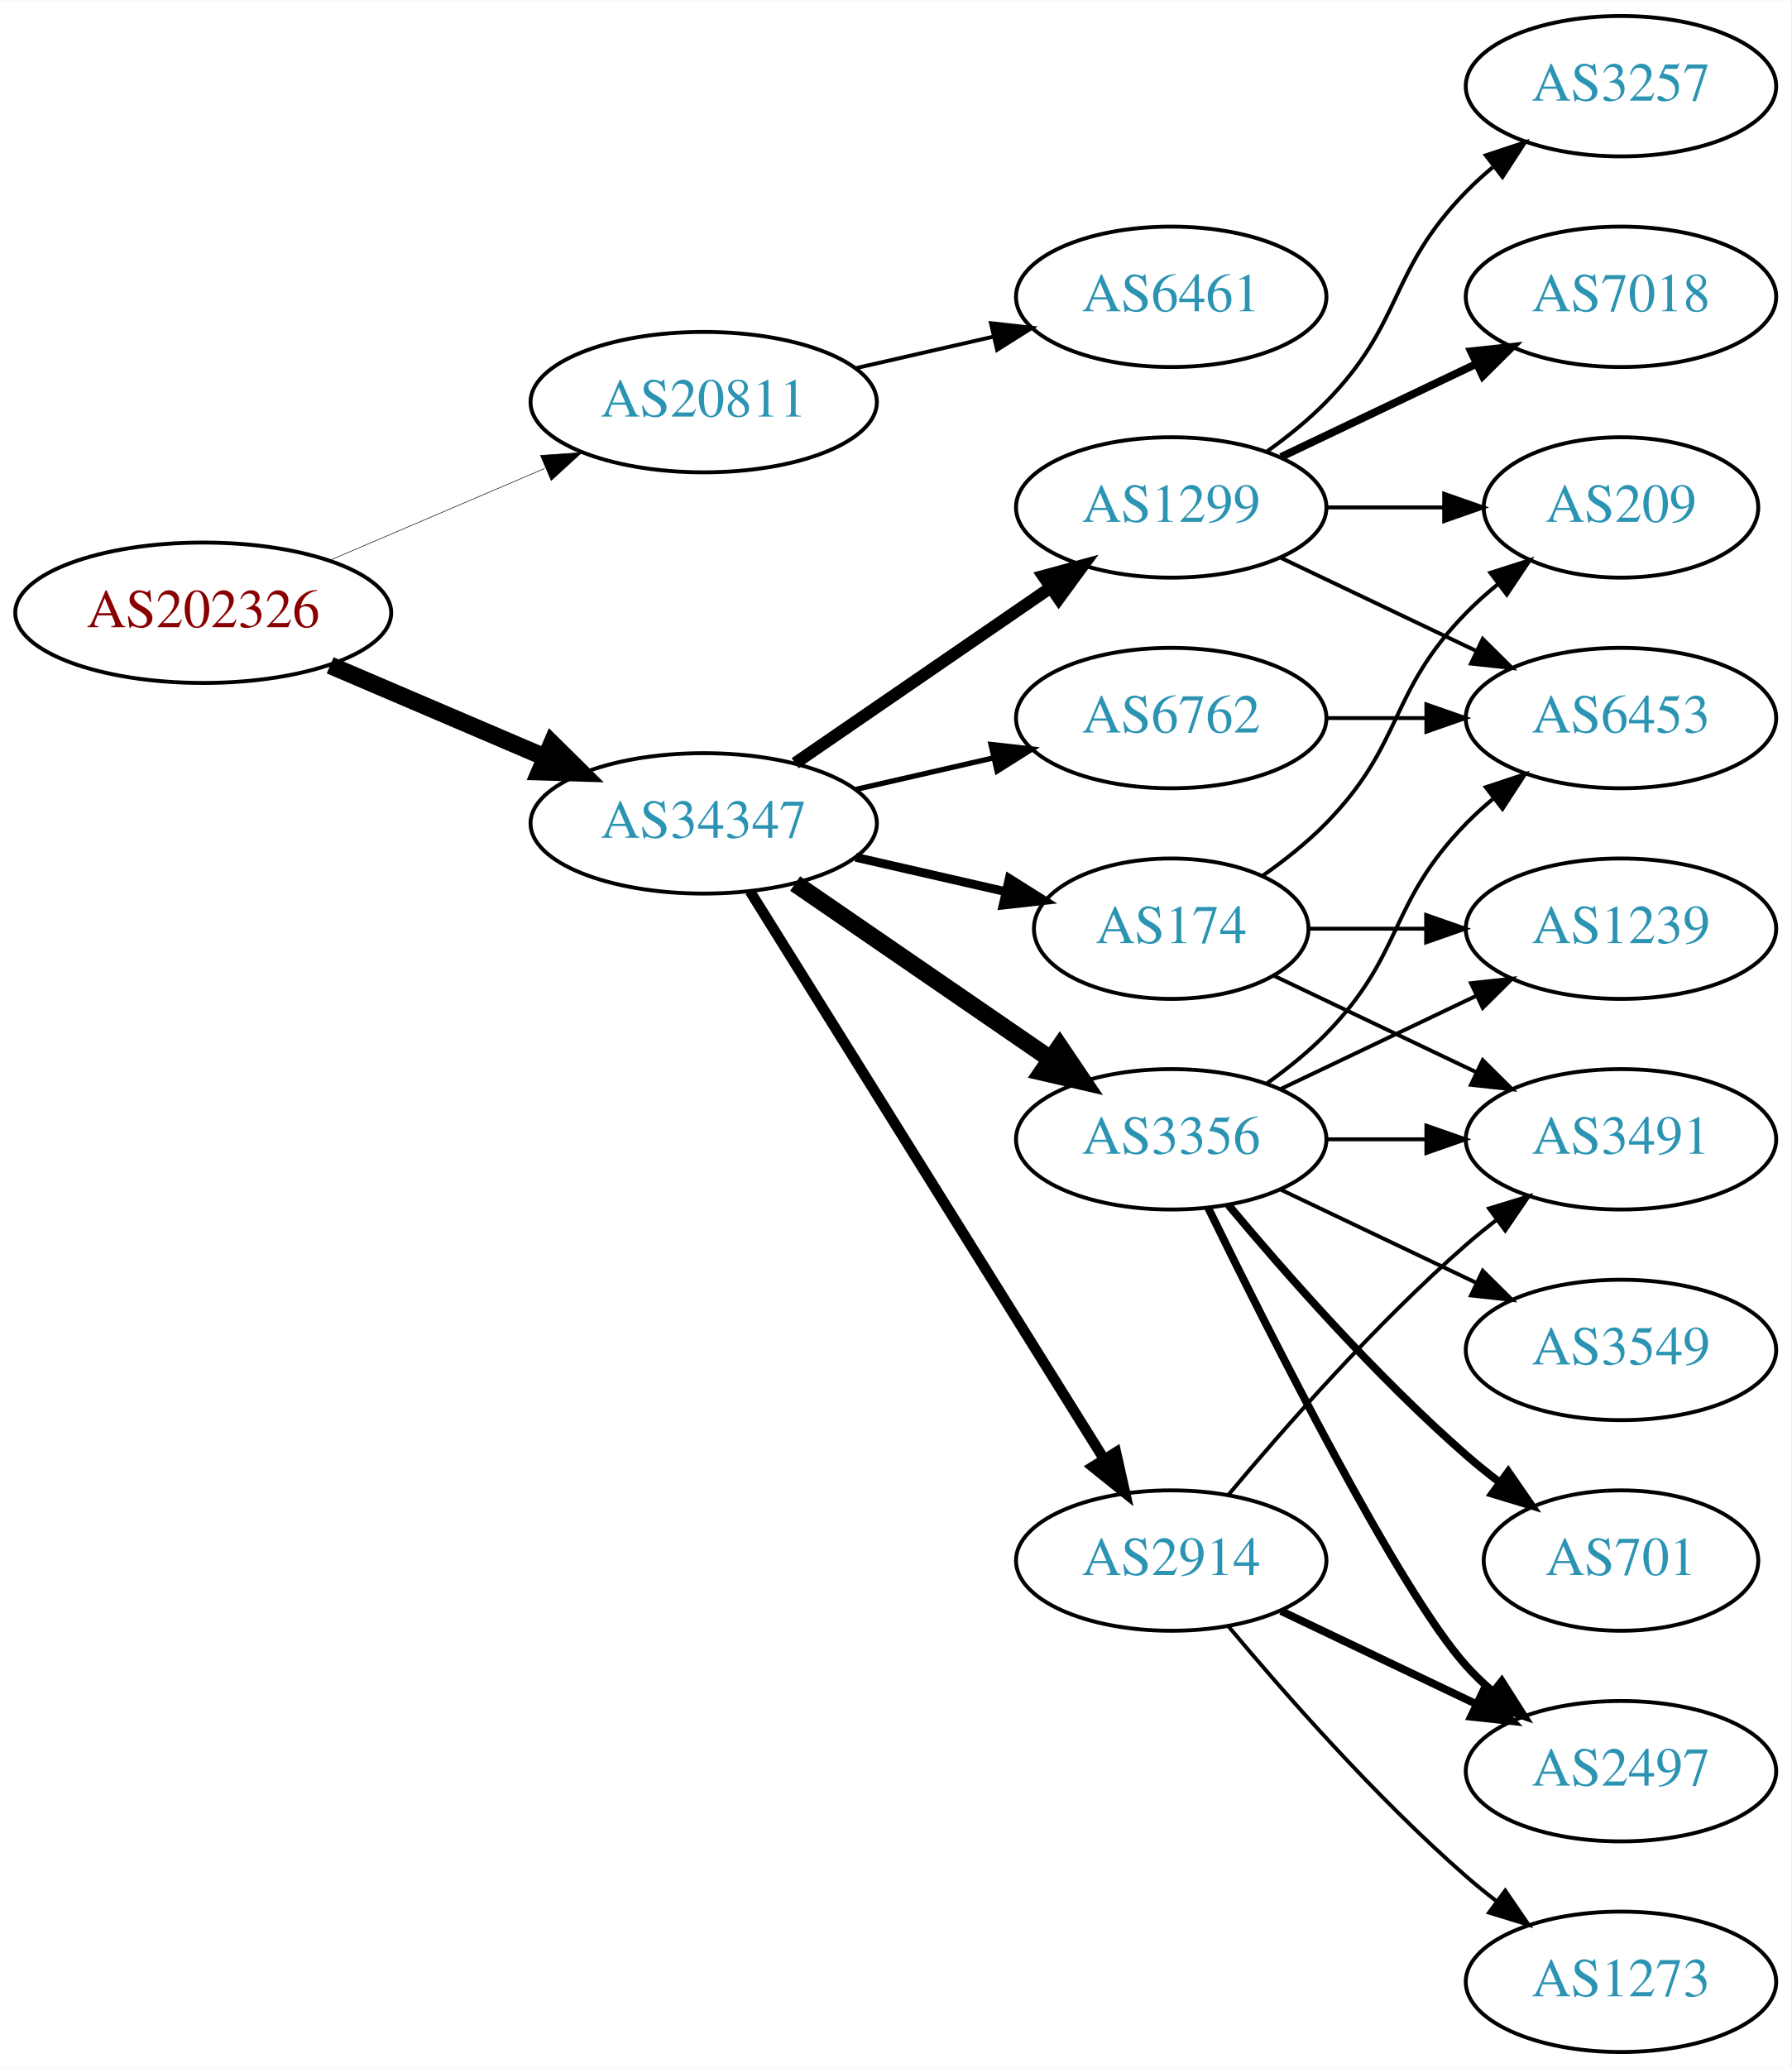
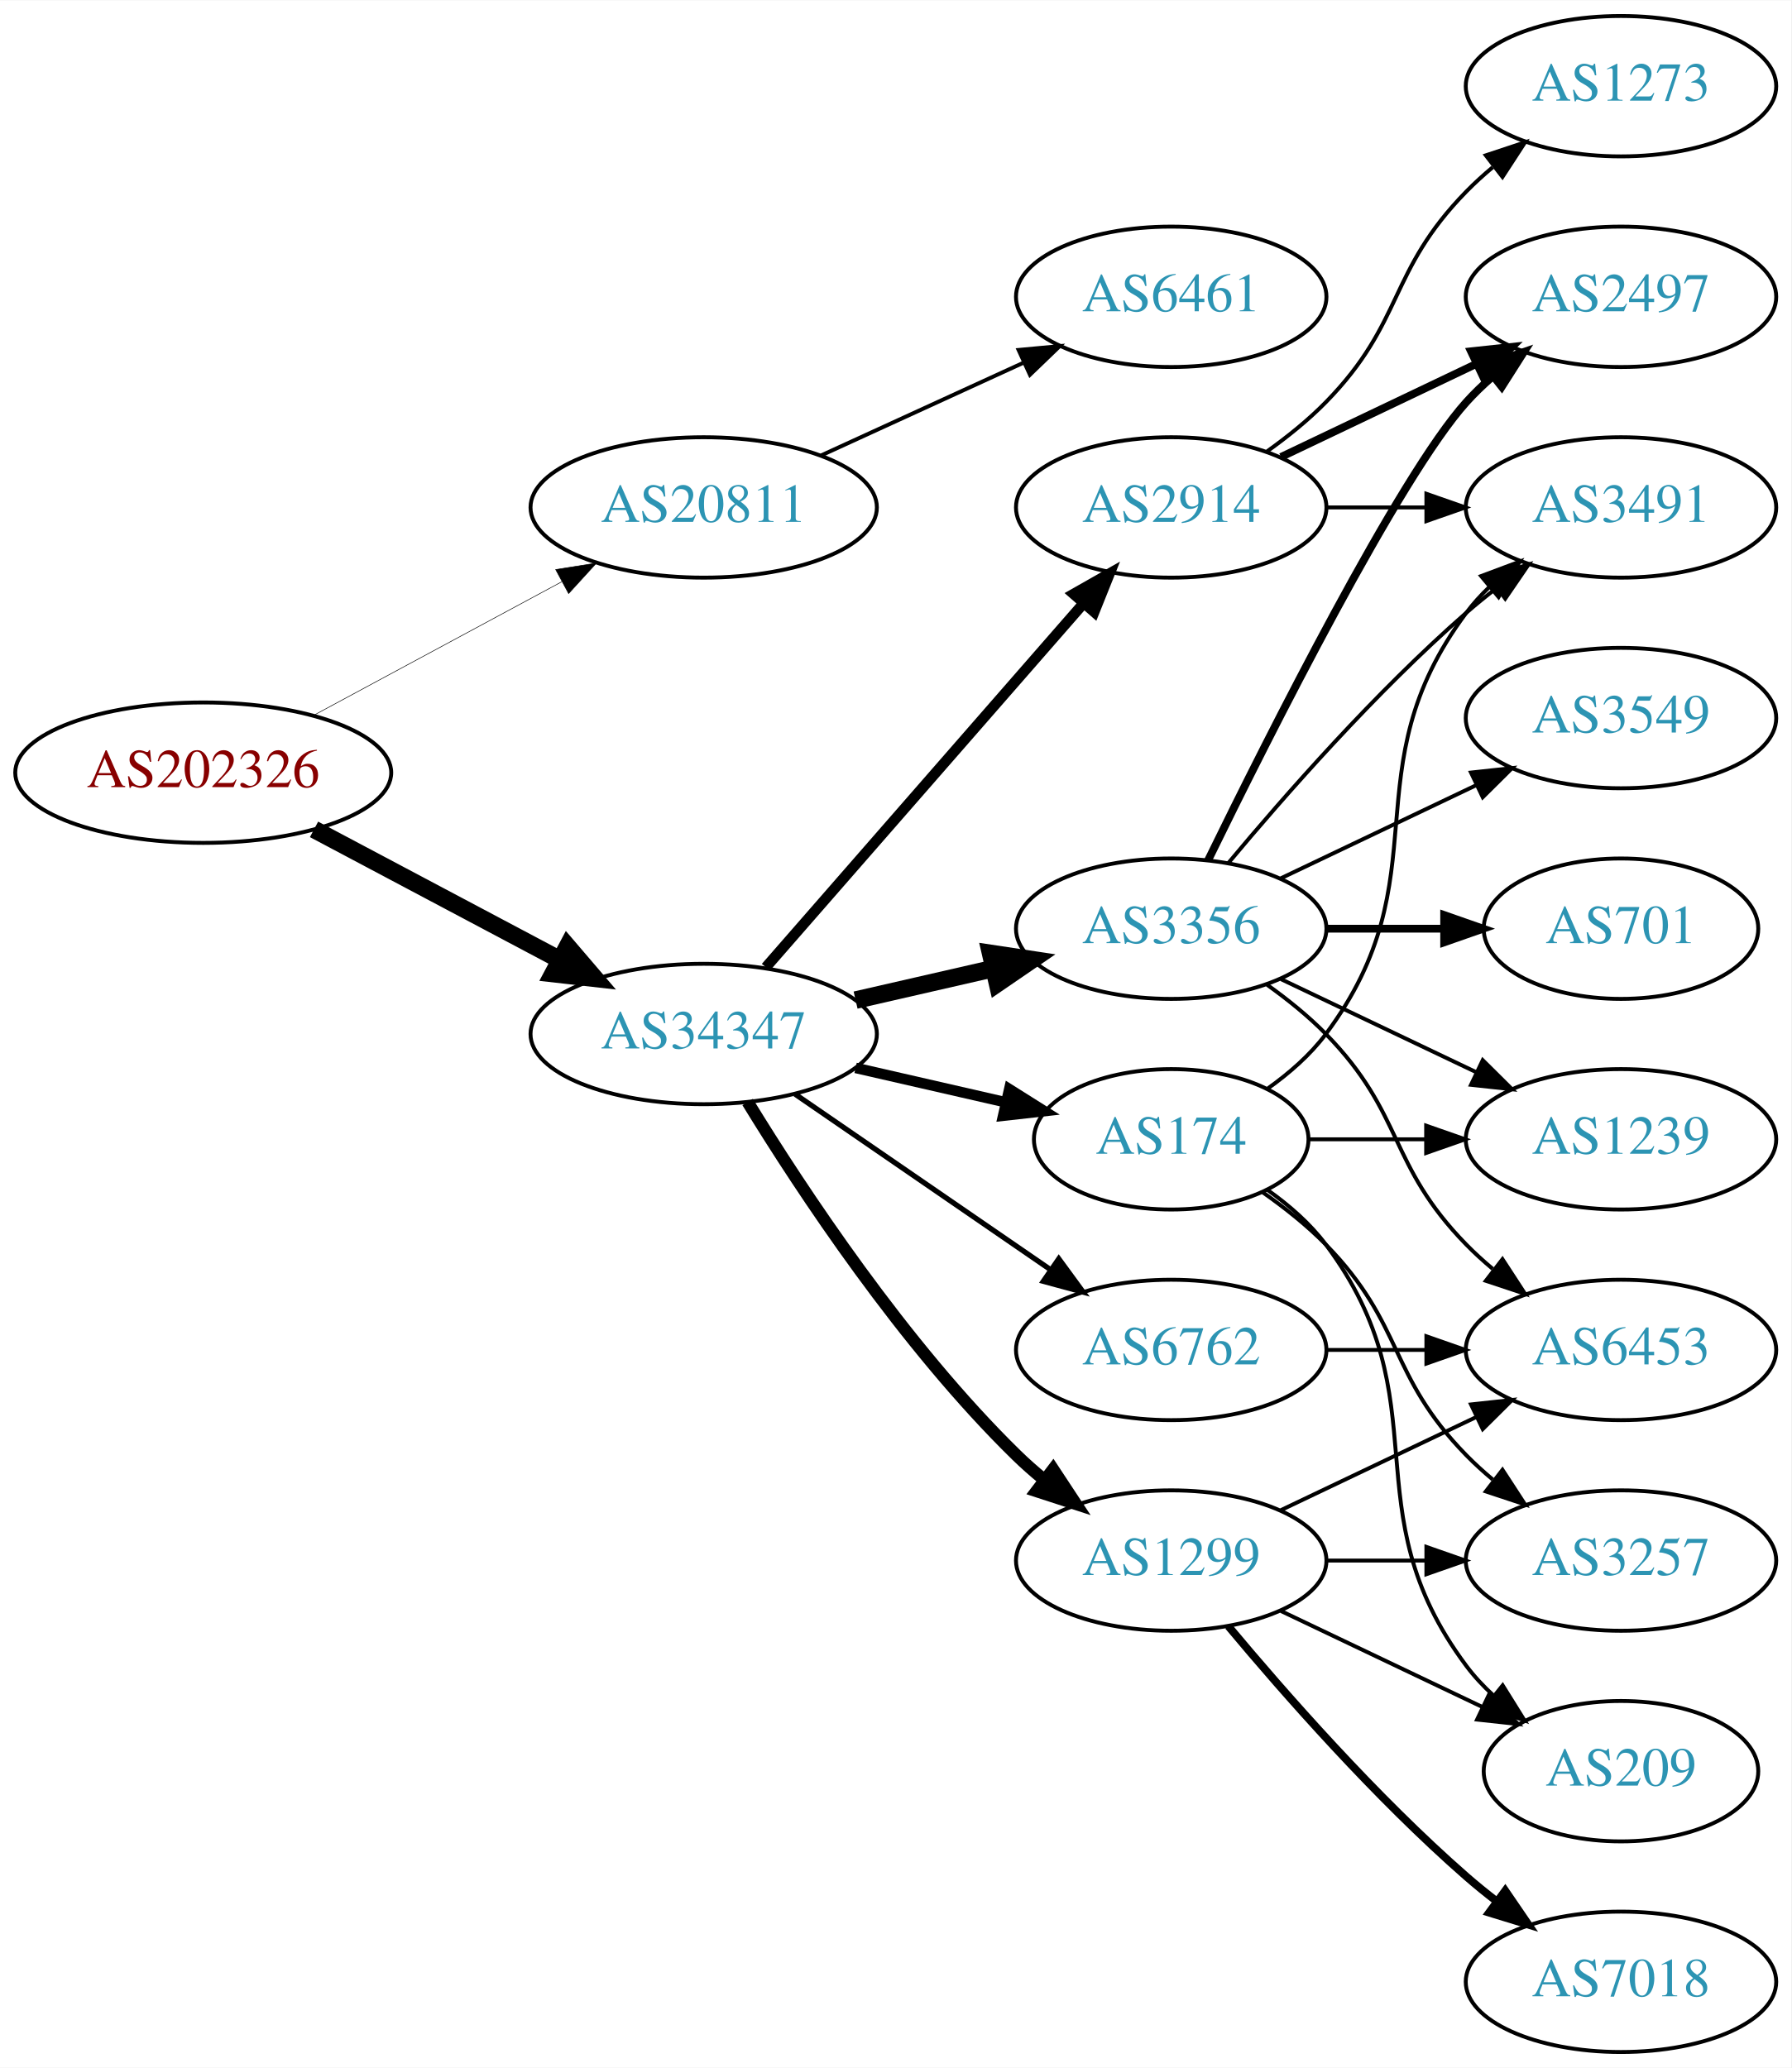
<svg xmlns="http://www.w3.org/2000/svg" xmlns:xlink="http://www.w3.org/1999/xlink" width="459pt" height="530pt" viewBox="0.00 0.00 459.17 530.00">
  <g id="graph0" class="graph" transform="scale(1 1) rotate(0) translate(4 526)">
    <polygon fill="white" stroke="none" points="-4,4 -4,-526 455.17,-526 455.17,4 -4,4" />
    <g id="node1" class="node">
      <g id="a_node1">
        <a xlink:href="/asn/202326" xlink:title="AS202326 ~ odissea [AT]">
-           <ellipse fill="#ffffff" stroke="black" cx="48.096" cy="-369" rx="48.192" ry="18" />
-           <text text-anchor="middle" x="48.096" y="-365.3" font-family="Times,serif" font-size="14.00" fill="#880000">AS202326</text>
+           <ellipse fill="#ffffff" stroke="black" cx="48.096" cy="-328" rx="48.192" ry="18" />
+           <text text-anchor="middle" x="48.096" y="-324.3" font-family="Times,serif" font-size="14.00" fill="#880000">AS202326</text>
        </a>
      </g>
    </g>
    <g id="node2" class="node">
      <g id="a_node2">
        <a xlink:href="/asn/20811" xlink:title="AS20811 ~ Brennercom S.p.A. [IT]">
-           <ellipse fill="#ffffff" stroke="black" cx="176.388" cy="-423" rx="44.393" ry="18" />
-           <text text-anchor="middle" x="176.388" y="-419.3" font-family="Times,serif" font-size="14.00" fill="#2c94b3">AS20811</text>
+           <ellipse fill="#ffffff" stroke="black" cx="176.388" cy="-396" rx="44.393" ry="18" />
+           <text text-anchor="middle" x="176.388" y="-392.3" font-family="Times,serif" font-size="14.00" fill="#2c94b3">AS20811</text>
        </a>
      </g>
    </g>
    <g id="edge1" class="edge">
-       <path fill="none" stroke="black" stroke-width="0.145" d="M80.639,-382.487C97.283,-389.604 117.873,-398.408 135.604,-405.989" />
-       <polygon fill="black" stroke="black" stroke-width="0.145" points="134.545,-409.343 145.116,-410.057 137.297,-402.907 134.545,-409.343" />
+       <path fill="none" stroke="black" stroke-width="0.141" d="M76.499,-342.755C95.121,-352.782 119.926,-366.137 140.034,-376.964" />
+       <polygon fill="black" stroke="black" stroke-width="0.141" points="138.439,-380.081 148.903,-381.74 141.758,-373.917 138.439,-380.081" />
    </g>
    <g id="node3" class="node">
      <g id="a_node3">
        <a xlink:href="/asn/34347" xlink:title="AS34347 ~ Stadtwerke Hall in Tirol GmbH [AT]">
-           <ellipse fill="#ffffff" stroke="black" cx="176.388" cy="-315" rx="44.393" ry="18" />
-           <text text-anchor="middle" x="176.388" y="-311.3" font-family="Times,serif" font-size="14.00" fill="#2c94b3">AS34347</text>
+           <ellipse fill="#ffffff" stroke="black" cx="176.388" cy="-261" rx="44.393" ry="18" />
+           <text text-anchor="middle" x="176.388" y="-257.3" font-family="Times,serif" font-size="14.00" fill="#2c94b3">AS34347</text>
        </a>
      </g>
    </g>
    <g id="edge2" class="edge">
-       <path fill="none" stroke="black" stroke-width="4.5" d="M80.639,-355.513C97.283,-348.396 117.873,-339.592 135.604,-332.011" />
-       <polygon fill="black" stroke="black" stroke-width="4.5" points="137.469,-335.495 145.116,-327.943 134.373,-328.255 137.469,-335.495" />
+       <path fill="none" stroke="black" stroke-width="4.5" d="M76.499,-313.462C94.995,-303.65 119.591,-290.601 139.626,-279.972" />
+       <polygon fill="black" stroke="black" stroke-width="4.5" points="141.483,-283.444 148.471,-275.279 137.792,-276.488 141.483,-283.444" />
    </g>
    <g id="node4" class="node">
      <g id="a_node4">
        <a xlink:href="/asn/6461" xlink:title="AS6461 ~ Zayo Bandwidth [US]">
          <ellipse fill="#ffffff" stroke="black" cx="296.23" cy="-450" rx="39.794" ry="18" />
          <text text-anchor="middle" x="296.23" y="-446.3" font-family="Times,serif" font-size="14.00" fill="#2c94b3">AS6461</text>
        </a>
      </g>
    </g>
    <g id="edge3" class="edge">
-       <path fill="none" stroke="black" d="M215.322,-431.692C226.563,-434.267 238.976,-437.111 250.599,-439.774" />
-       <polygon fill="black" stroke="black" points="250.031,-443.235 260.56,-442.057 251.595,-436.412 250.031,-443.235" />
+       <path fill="none" stroke="black" d="M206.517,-409.348C222.128,-416.502 241.526,-425.391 258.198,-433.03" />
+       <polygon fill="black" stroke="black" points="257.101,-436.378 267.65,-437.362 260.017,-430.014 257.101,-436.378" />
    </g>
    <g id="node5" class="node">
      <g id="a_node5">
-         <a xlink:href="/asn/1299" xlink:title="AS1299 ~ Telia Carrier [EU]">
+         <a xlink:href="/asn/2914" xlink:title="AS2914 ~ NTT America, Inc. [US]">
          <ellipse fill="#ffffff" stroke="black" cx="296.23" cy="-396" rx="39.794" ry="18" />
-           <text text-anchor="middle" x="296.23" y="-392.3" font-family="Times,serif" font-size="14.00" fill="#2c94b3">AS1299</text>
+           <text text-anchor="middle" x="296.23" y="-392.3" font-family="Times,serif" font-size="14.00" fill="#2c94b3">AS2914</text>
        </a>
      </g>
    </g>
    <g id="edge4" class="edge">
-       <path fill="none" stroke="black" stroke-width="3.15" d="M199.83,-330.426C218.412,-343.198 244.972,-361.455 265.352,-375.463" />
-       <polygon fill="black" stroke="black" stroke-width="3.15" points="263.443,-378.398 273.666,-381.178 267.408,-372.629 263.443,-378.398" />
+       <path fill="none" stroke="black" stroke-width="2.7" d="M192.312,-278.098C212.855,-301.631 249.974,-344.155 273.571,-371.187" />
+       <polygon fill="black" stroke="black" stroke-width="2.7" points="271.214,-373.809 280.426,-379.041 276.487,-369.206 271.214,-373.809" />
    </g>
    <g id="node6" class="node">
      <g id="a_node6">
-         <a xlink:href="/asn/6762" xlink:title="AS6762 ~ TELECOM ITALIA SPARKLE S.p.A. [IT]">
-           <ellipse fill="#ffffff" stroke="black" cx="296.23" cy="-342" rx="39.794" ry="18" />
-           <text text-anchor="middle" x="296.23" y="-338.3" font-family="Times,serif" font-size="14.00" fill="#2c94b3">AS6762</text>
+         <a xlink:href="/asn/3356" xlink:title="AS3356 ~ Level 3 Parent, LLC [US]">
+           <ellipse fill="#ffffff" stroke="black" cx="296.23" cy="-288" rx="39.794" ry="18" />
+           <text text-anchor="middle" x="296.23" y="-284.3" font-family="Times,serif" font-size="14.00" fill="#2c94b3">AS3356</text>
        </a>
      </g>
    </g>
    <g id="edge5" class="edge">
-       <path fill="none" stroke="black" stroke-width="1.35" d="M215.322,-323.692C226.563,-326.267 238.976,-329.111 250.599,-331.774" />
-       <polygon fill="black" stroke="black" stroke-width="1.35" points="250.031,-335.235 260.56,-334.057 251.595,-328.412 250.031,-335.235" />
+       <path fill="none" stroke="black" stroke-width="4.5" d="M215.322,-269.692C226.563,-272.267 238.976,-275.111 250.599,-277.774" />
+       <polygon fill="black" stroke="black" stroke-width="4.5" points="249.934,-281.661 260.56,-280.057 251.692,-273.985 249.934,-281.661" />
    </g>
    <g id="node7" class="node">
      <g id="a_node7">
        <a xlink:href="/asn/174" xlink:title="AS174 ~ Cogent Communications [US]">
-           <ellipse fill="#ffffff" stroke="black" cx="296.23" cy="-288" rx="35.194" ry="18" />
-           <text text-anchor="middle" x="296.23" y="-284.3" font-family="Times,serif" font-size="14.00" fill="#2c94b3">AS174</text>
+           <ellipse fill="#ffffff" stroke="black" cx="296.23" cy="-234" rx="35.194" ry="18" />
+           <text text-anchor="middle" x="296.23" y="-230.3" font-family="Times,serif" font-size="14.00" fill="#2c94b3">AS174</text>
        </a>
      </g>
    </g>
    <g id="edge6" class="edge">
-       <path fill="none" stroke="black" stroke-width="2.25" d="M215.322,-306.308C227.639,-303.486 241.364,-300.342 253.915,-297.466" />
-       <polygon fill="black" stroke="black" stroke-width="2.25" points="254.714,-300.874 263.68,-295.229 253.15,-294.051 254.714,-300.874" />
+       <path fill="none" stroke="black" stroke-width="2.7" d="M215.322,-252.308C227.639,-249.486 241.364,-246.342 253.915,-243.466" />
+       <polygon fill="black" stroke="black" stroke-width="2.7" points="254.714,-246.874 263.68,-241.229 253.15,-240.051 254.714,-246.874" />
    </g>
    <g id="node8" class="node">
      <g id="a_node8">
-         <a xlink:href="/asn/3356" xlink:title="AS3356 ~ Level 3 Parent, LLC [US]">
-           <ellipse fill="#ffffff" stroke="black" cx="296.23" cy="-234" rx="39.794" ry="18" />
-           <text text-anchor="middle" x="296.23" y="-230.3" font-family="Times,serif" font-size="14.00" fill="#2c94b3">AS3356</text>
+         <a xlink:href="/asn/1299" xlink:title="AS1299 ~ Telia Carrier [EU]">
+           <ellipse fill="#ffffff" stroke="black" cx="296.23" cy="-126" rx="39.794" ry="18" />
+           <text text-anchor="middle" x="296.23" y="-122.3" font-family="Times,serif" font-size="14.00" fill="#2c94b3">AS1299</text>
        </a>
      </g>
    </g>
    <g id="edge7" class="edge">
-       <path fill="none" stroke="black" stroke-width="4.5" d="M199.83,-299.574C218.412,-286.802 244.972,-268.545 265.352,-254.537" />
-       <polygon fill="black" stroke="black" stroke-width="4.5" points="267.656,-257.731 273.666,-248.822 263.195,-251.242 267.656,-257.731" />
+       <path fill="none" stroke="black" stroke-width="3.15" d="M187.653,-243.56C201.462,-221.009 227.651,-181.278 256.584,-153 258.724,-150.908 261.041,-148.863 263.441,-146.894" />
+       <polygon fill="black" stroke="black" stroke-width="3.15" points="265.951,-149.382 271.782,-140.536 261.708,-143.815 265.951,-149.382" />
    </g>
    <g id="node9" class="node">
      <g id="a_node9">
-         <a xlink:href="/asn/2914" xlink:title="AS2914 ~ NTT America, Inc. [US]">
-           <ellipse fill="#ffffff" stroke="black" cx="296.23" cy="-126" rx="39.794" ry="18" />
-           <text text-anchor="middle" x="296.23" y="-122.3" font-family="Times,serif" font-size="14.00" fill="#2c94b3">AS2914</text>
+         <a xlink:href="/asn/6762" xlink:title="AS6762 ~ TELECOM ITALIA SPARKLE S.p.A. [IT]">
+           <ellipse fill="#ffffff" stroke="black" cx="296.23" cy="-180" rx="39.794" ry="18" />
+           <text text-anchor="middle" x="296.23" y="-176.3" font-family="Times,serif" font-size="14.00" fill="#2c94b3">AS6762</text>
        </a>
      </g>
    </g>
    <g id="edge8" class="edge">
-       <path fill="none" stroke="black" stroke-width="2.7" d="M188.263,-297.558C209.046,-264.225 254.507,-191.314 278.935,-152.134" />
-       <polygon fill="black" stroke="black" stroke-width="2.7" points="282.06,-153.737 284.381,-143.4 276.12,-150.034 282.06,-153.737" />
-     </g>
-     <g id="node10" class="node">
-       <g id="a_node10">
-         <a xlink:href="/asn/3257" xlink:title="AS3257 ~ GTT [DE]">
-           <ellipse fill="#ffffff" stroke="black" cx="411.523" cy="-504" rx="39.794" ry="18" />
-           <text text-anchor="middle" x="411.523" y="-500.3" font-family="Times,serif" font-size="14.00" fill="#2c94b3">AS3257</text>
-         </a>
-       </g>
-     </g>
-     <g id="edge9" class="edge">
-       <path fill="none" stroke="black" d="M320.824,-410.389C326.08,-414.148 331.412,-418.437 335.877,-423 356.049,-443.617 351.704,-456.383 371.877,-477 373.969,-479.139 376.253,-481.218 378.63,-483.21" />
-       <polygon fill="black" stroke="black" points="376.873,-486.275 386.929,-489.611 381.148,-480.732 376.873,-486.275" />
-     </g>
-     <g id="node11" class="node">
-       <g id="a_node11">
-         <a xlink:href="/asn/7018" xlink:title="AS7018 ~ AT&amp;T Services, Inc. [US]">
+       <path fill="none" stroke="black" stroke-width="1.35" d="M199.83,-245.574C218.412,-232.802 244.972,-214.545 265.352,-200.537" />
+       <polygon fill="black" stroke="black" stroke-width="1.35" points="267.408,-203.371 273.666,-194.822 263.443,-197.602 267.408,-203.371" />
+     </g>
+     <g id="node12" class="node">
+       <g id="a_node12">
+         <a xlink:href="/asn/2497" xlink:title="AS2497 ~ Internet Initiative Japan Inc. [JP]">
          <ellipse fill="#ffffff" stroke="black" cx="411.523" cy="-450" rx="39.794" ry="18" />
-           <text text-anchor="middle" x="411.523" y="-446.3" font-family="Times,serif" font-size="14.00" fill="#2c94b3">AS7018</text>
-         </a>
-       </g>
-     </g>
-     <g id="edge10" class="edge">
+           <text text-anchor="middle" x="411.523" y="-446.3" font-family="Times,serif" font-size="14.00" fill="#2c94b3">AS2497</text>
+         </a>
+       </g>
+     </g>
+     <g id="edge25" class="edge">
      <path fill="none" stroke="black" stroke-width="2" d="M324.367,-408.934C339.361,-416.081 358.182,-425.052 374.405,-432.785" />
      <polygon fill="black" stroke="black" stroke-width="2" points="373.075,-436.028 383.608,-437.171 376.087,-429.709 373.075,-436.028" />
-     </g>
-     <g id="node12" class="node">
-       <g id="a_node12">
-         <a xlink:href="/asn/209" xlink:title="AS209 ~ CenturyLink Communications, LLC [US]">
-           <ellipse fill="#ffffff" stroke="black" cx="411.523" cy="-396" rx="35.194" ry="18" />
-           <text text-anchor="middle" x="411.523" y="-392.3" font-family="Times,serif" font-size="14.00" fill="#2c94b3">AS209</text>
-         </a>
-       </g>
-     </g>
-     <g id="edge11" class="edge">
-       <path fill="none" stroke="black" d="M335.902,-396C345.608,-396 356.098,-396 366.061,-396" />
-       <polygon fill="black" stroke="black" points="366.198,-399.5 376.198,-396 366.198,-392.5 366.198,-399.5" />
-     </g>
-     <g id="node13" class="node">
-       <g id="a_node13">
-         <a xlink:href="/asn/6453" xlink:title="AS6453 ~ TATA COMMUNICATIONS (AMERICA) INC [US]">
-           <ellipse fill="#ffffff" stroke="black" cx="411.523" cy="-342" rx="39.794" ry="18" />
-           <text text-anchor="middle" x="411.523" y="-338.3" font-family="Times,serif" font-size="14.00" fill="#2c94b3">AS6453</text>
-         </a>
-       </g>
-     </g>
-     <g id="edge12" class="edge">
-       <path fill="none" stroke="black" d="M324.367,-383.066C339.361,-375.919 358.182,-366.948 374.405,-359.215" />
-       <polygon fill="black" stroke="black" points="376.087,-362.291 383.608,-354.829 373.075,-355.972 376.087,-362.291" />
-     </g>
-     <g id="edge13" class="edge">
-       <path fill="none" stroke="black" d="M335.902,-342C344.105,-342 352.869,-342 361.401,-342" />
-       <polygon fill="black" stroke="black" points="361.641,-345.5 371.641,-342 361.641,-338.5 361.641,-345.5" />
-     </g>
-     <g id="edge16" class="edge">
-       <path fill="none" stroke="black" d="M319.613,-301.532C325.255,-305.49 331.068,-310.086 335.877,-315 356.049,-335.617 351.704,-348.383 371.877,-369 374.356,-371.534 377.102,-373.983 379.955,-376.304" />
-       <polygon fill="black" stroke="black" points="378.046,-379.248 388.14,-382.468 382.257,-373.657 378.046,-379.248" />
    </g>
    <g id="node14" class="node">
      <g id="a_node14">
        <a xlink:href="/asn/3491" xlink:title="AS3491 ~ PCCW Global, Inc. [US]">
-           <ellipse fill="#ffffff" stroke="black" cx="411.523" cy="-234" rx="39.794" ry="18" />
-           <text text-anchor="middle" x="411.523" y="-230.3" font-family="Times,serif" font-size="14.00" fill="#2c94b3">AS3491</text>
-         </a>
-       </g>
-     </g>
-     <g id="edge14" class="edge">
-       <path fill="none" stroke="black" d="M322.655,-275.881C337.958,-268.587 357.681,-259.186 374.563,-251.14" />
-       <polygon fill="black" stroke="black" points="376.082,-254.293 383.604,-246.831 373.071,-247.974 376.082,-254.293" />
-     </g>
-     <g id="node15" class="node">
-       <g id="a_node15">
-         <a xlink:href="/asn/1239" xlink:title="AS1239 ~ Sprint [US]">
-           <ellipse fill="#ffffff" stroke="black" cx="411.523" cy="-288" rx="39.794" ry="18" />
-           <text text-anchor="middle" x="411.523" y="-284.3" font-family="Times,serif" font-size="14.00" fill="#2c94b3">AS1239</text>
-         </a>
-       </g>
-     </g>
-     <g id="edge15" class="edge">
-       <path fill="none" stroke="black" d="M331.529,-288C340.906,-288 351.257,-288 361.291,-288" />
-       <polygon fill="black" stroke="black" points="361.58,-291.5 371.58,-288 361.58,-284.5 361.58,-291.5" />
-     </g>
-     <g id="edge22" class="edge">
-       <path fill="none" stroke="black" d="M320.824,-248.389C326.08,-252.148 331.412,-256.437 335.877,-261 356.049,-281.617 351.704,-294.383 371.877,-315 373.969,-317.139 376.253,-319.218 378.63,-321.21" />
-       <polygon fill="black" stroke="black" points="376.873,-324.275 386.929,-327.611 381.148,-318.732 376.873,-324.275" />
-     </g>
-     <g id="edge21" class="edge">
-       <path fill="none" stroke="black" d="M335.902,-234C344.105,-234 352.869,-234 361.401,-234" />
-       <polygon fill="black" stroke="black" points="361.641,-237.5 371.641,-234 361.641,-230.5 361.641,-237.5" />
-     </g>
-     <g id="edge18" class="edge">
-       <path fill="none" stroke="black" d="M324.367,-246.934C339.361,-254.081 358.182,-263.052 374.405,-270.785" />
-       <polygon fill="black" stroke="black" points="373.075,-274.028 383.608,-275.171 376.087,-267.709 373.075,-274.028" />
-     </g>
-     <g id="node16" class="node">
-       <g id="a_node16">
-         <a xlink:href="/asn/3549" xlink:title="AS3549 ~ Level 3 Parent, LLC [US]">
-           <ellipse fill="#ffffff" stroke="black" cx="411.523" cy="-180" rx="39.794" ry="18" />
-           <text text-anchor="middle" x="411.523" y="-176.3" font-family="Times,serif" font-size="14.00" fill="#2c94b3">AS3549</text>
-         </a>
-       </g>
-     </g>
-     <g id="edge17" class="edge">
-       <path fill="none" stroke="black" d="M324.367,-221.066C339.361,-213.919 358.182,-204.948 374.405,-197.215" />
-       <polygon fill="black" stroke="black" points="376.087,-200.291 383.608,-192.829 373.075,-193.972 376.087,-200.291" />
-     </g>
-     <g id="node17" class="node">
-       <g id="a_node17">
-         <a xlink:href="/asn/2497" xlink:title="AS2497 ~ Internet Initiative Japan Inc. [JP]">
-           <ellipse fill="#ffffff" stroke="black" cx="411.523" cy="-72" rx="39.794" ry="18" />
-           <text text-anchor="middle" x="411.523" y="-68.3" font-family="Times,serif" font-size="14.00" fill="#2c94b3">AS2497</text>
-         </a>
-       </g>
-     </g>
-     <g id="edge19" class="edge">
-       <path fill="none" stroke="black" stroke-width="2" d="M305.668,-216.489C321.286,-184.491 354.673,-118.107 371.877,-99 373.879,-96.776 376.098,-94.637 378.43,-92.603" />
-       <polygon fill="black" stroke="black" stroke-width="2" points="380.961,-95.065 386.649,-86.127 376.628,-89.567 380.961,-95.065" />
-     </g>
-     <g id="node18" class="node">
-       <g id="a_node18">
-         <a xlink:href="/asn/701" xlink:title="AS701 ~ UUNET [US]">
-           <ellipse fill="#ffffff" stroke="black" cx="411.523" cy="-126" rx="35.194" ry="18" />
-           <text text-anchor="middle" x="411.523" y="-122.3" font-family="Times,serif" font-size="14.00" fill="#2c94b3">AS701</text>
-         </a>
-       </g>
-     </g>
-     <g id="edge20" class="edge">
-       <path fill="none" stroke="black" stroke-width="2" d="M310.86,-217.183C325.143,-200.071 348.689,-173.255 371.877,-153 374.546,-150.668 377.419,-148.352 380.35,-146.114" />
-       <polygon fill="black" stroke="black" stroke-width="2" points="382.627,-148.784 388.641,-140.061 378.5,-143.13 382.627,-148.784" />
-     </g>
-     <g id="edge23" class="edge">
-       <path fill="none" stroke="black" d="M310.86,-142.817C325.143,-159.929 348.689,-186.745 371.877,-207 374.342,-209.154 376.981,-211.294 379.678,-213.372" />
-       <polygon fill="black" stroke="black" points="377.703,-216.264 387.832,-219.37 381.851,-210.625 377.703,-216.264" />
+           <ellipse fill="#ffffff" stroke="black" cx="411.523" cy="-396" rx="39.794" ry="18" />
+           <text text-anchor="middle" x="411.523" y="-392.3" font-family="Times,serif" font-size="14.00" fill="#2c94b3">AS3491</text>
+         </a>
+       </g>
    </g>
    <g id="edge24" class="edge">
-       <path fill="none" stroke="black" stroke-width="2" d="M324.367,-113.066C339.361,-105.919 358.182,-96.948 374.405,-89.215" />
-       <polygon fill="black" stroke="black" stroke-width="2" points="376.087,-92.291 383.608,-84.829 373.075,-85.972 376.087,-92.291" />
+       <path fill="none" stroke="black" d="M335.902,-396C344.105,-396 352.869,-396 361.401,-396" />
+       <polygon fill="black" stroke="black" points="361.641,-399.5 371.641,-396 361.641,-392.5 361.641,-399.5" />
    </g>
    <g id="node19" class="node">
      <g id="a_node19">
        <a xlink:href="/asn/1273" xlink:title="AS1273 ~ Vodafone Group PLC [EU]">
+           <ellipse fill="#ffffff" stroke="black" cx="411.523" cy="-504" rx="39.794" ry="18" />
+           <text text-anchor="middle" x="411.523" y="-500.3" font-family="Times,serif" font-size="14.00" fill="#2c94b3">AS1273</text>
+         </a>
+       </g>
+     </g>
+     <g id="edge26" class="edge">
+       <path fill="none" stroke="black" d="M320.824,-410.389C326.08,-414.148 331.412,-418.437 335.877,-423 356.049,-443.617 351.704,-456.383 371.877,-477 373.969,-479.139 376.253,-481.218 378.63,-483.21" />
+       <polygon fill="black" stroke="black" points="376.873,-486.275 386.929,-489.611 381.148,-480.732 376.873,-486.275" />
+     </g>
+     <g id="node10" class="node">
+       <g id="a_node10">
+         <a xlink:href="/asn/3549" xlink:title="AS3549 ~ Level 3 Parent, LLC [US]">
+           <ellipse fill="#ffffff" stroke="black" cx="411.523" cy="-342" rx="39.794" ry="18" />
+           <text text-anchor="middle" x="411.523" y="-338.3" font-family="Times,serif" font-size="14.00" fill="#2c94b3">AS3549</text>
+         </a>
+       </g>
+     </g>
+     <g id="edge9" class="edge">
+       <path fill="none" stroke="black" d="M324.367,-300.934C339.361,-308.081 358.182,-317.052 374.405,-324.785" />
+       <polygon fill="black" stroke="black" points="373.075,-328.028 383.608,-329.171 376.087,-321.709 373.075,-328.028" />
+     </g>
+     <g id="node11" class="node">
+       <g id="a_node11">
+         <a xlink:href="/asn/701" xlink:title="AS701 ~ UUNET [US]">
+           <ellipse fill="#ffffff" stroke="black" cx="411.523" cy="-288" rx="35.194" ry="18" />
+           <text text-anchor="middle" x="411.523" y="-284.3" font-family="Times,serif" font-size="14.00" fill="#2c94b3">AS701</text>
+         </a>
+       </g>
+     </g>
+     <g id="edge10" class="edge">
+       <path fill="none" stroke="black" stroke-width="2" d="M335.902,-288C345.608,-288 356.098,-288 366.061,-288" />
+       <polygon fill="black" stroke="black" stroke-width="2" points="366.198,-291.5 376.198,-288 366.198,-284.5 366.198,-291.5" />
+     </g>
+     <g id="edge11" class="edge">
+       <path fill="none" stroke="black" stroke-width="2" d="M305.668,-305.511C321.286,-337.509 354.673,-403.893 371.877,-423 373.879,-425.224 376.098,-427.363 378.43,-429.397" />
+       <polygon fill="black" stroke="black" stroke-width="2" points="376.628,-432.433 386.649,-435.873 380.961,-426.935 376.628,-432.433" />
+     </g>
+     <g id="node13" class="node">
+       <g id="a_node13">
+         <a xlink:href="/asn/1239" xlink:title="AS1239 ~ Sprint [US]">
+           <ellipse fill="#ffffff" stroke="black" cx="411.523" cy="-234" rx="39.794" ry="18" />
+           <text text-anchor="middle" x="411.523" y="-230.3" font-family="Times,serif" font-size="14.00" fill="#2c94b3">AS1239</text>
+         </a>
+       </g>
+     </g>
+     <g id="edge12" class="edge">
+       <path fill="none" stroke="black" d="M324.367,-275.066C339.361,-267.919 358.182,-258.948 374.405,-251.215" />
+       <polygon fill="black" stroke="black" points="376.087,-254.291 383.608,-246.829 373.075,-247.972 376.087,-254.291" />
+     </g>
+     <g id="edge13" class="edge">
+       <path fill="none" stroke="black" d="M310.86,-304.817C325.143,-321.929 348.689,-348.745 371.877,-369 374.342,-371.154 376.981,-373.294 379.678,-375.372" />
+       <polygon fill="black" stroke="black" points="377.703,-378.264 387.832,-381.37 381.851,-372.625 377.703,-378.264" />
+     </g>
+     <g id="node15" class="node">
+       <g id="a_node15">
+         <a xlink:href="/asn/6453" xlink:title="AS6453 ~ TATA COMMUNICATIONS (AMERICA) INC [US]">
+           <ellipse fill="#ffffff" stroke="black" cx="411.523" cy="-180" rx="39.794" ry="18" />
+           <text text-anchor="middle" x="411.523" y="-176.3" font-family="Times,serif" font-size="14.00" fill="#2c94b3">AS6453</text>
+         </a>
+       </g>
+     </g>
+     <g id="edge14" class="edge">
+       <path fill="none" stroke="black" d="M320.824,-273.611C326.08,-269.852 331.412,-265.563 335.877,-261 356.049,-240.383 351.704,-227.617 371.877,-207 373.969,-204.861 376.253,-202.782 378.63,-200.79" />
+       <polygon fill="black" stroke="black" points="381.148,-203.268 386.929,-194.389 376.873,-197.725 381.148,-203.268" />
+     </g>
+     <g id="edge16" class="edge">
+       <path fill="none" stroke="black" d="M331.529,-234C340.906,-234 351.257,-234 361.291,-234" />
+       <polygon fill="black" stroke="black" points="361.58,-237.5 371.58,-234 361.58,-230.5 361.58,-237.5" />
+     </g>
+     <g id="edge17" class="edge">
+       <path fill="none" stroke="black" d="M320.956,-247.011C326.453,-250.919 331.861,-255.622 335.877,-261 366.148,-301.542 341.605,-328.458 371.877,-369 373.621,-371.336 375.628,-373.545 377.792,-375.617" />
+       <polygon fill="black" stroke="black" points="375.67,-378.405 385.592,-382.118 380.151,-373.027 375.67,-378.405" />
+     </g>
+     <g id="node16" class="node">
+       <g id="a_node16">
+         <a xlink:href="/asn/3257" xlink:title="AS3257 ~ GTT [DE]">
+           <ellipse fill="#ffffff" stroke="black" cx="411.523" cy="-126" rx="39.794" ry="18" />
+           <text text-anchor="middle" x="411.523" y="-122.3" font-family="Times,serif" font-size="14.00" fill="#2c94b3">AS3257</text>
+         </a>
+       </g>
+     </g>
+     <g id="edge15" class="edge">
+       <path fill="none" stroke="black" d="M319.613,-220.468C325.255,-216.51 331.068,-211.914 335.877,-207 356.049,-186.383 351.704,-173.617 371.877,-153 373.969,-150.861 376.253,-148.782 378.63,-146.79" />
+       <polygon fill="black" stroke="black" points="381.148,-149.268 386.929,-140.389 376.873,-143.725 381.148,-149.268" />
+     </g>
+     <g id="node17" class="node">
+       <g id="a_node17">
+         <a xlink:href="/asn/209" xlink:title="AS209 ~ CenturyLink Communications, LLC [US]">
+           <ellipse fill="#ffffff" stroke="black" cx="411.523" cy="-72" rx="35.194" ry="18" />
+           <text text-anchor="middle" x="411.523" y="-68.3" font-family="Times,serif" font-size="14.00" fill="#2c94b3">AS209</text>
+         </a>
+       </g>
+     </g>
+     <g id="edge18" class="edge">
+       <path fill="none" stroke="black" d="M320.956,-220.989C326.453,-217.081 331.861,-212.378 335.877,-207 366.148,-166.458 341.605,-139.542 371.877,-99 373.884,-96.311 376.24,-93.791 378.781,-91.454" />
+       <polygon fill="black" stroke="black" points="381.196,-94.004 386.797,-85.011 376.81,-88.548 381.196,-94.004" />
+     </g>
+     <g id="edge21" class="edge">
+       <path fill="none" stroke="black" d="M324.367,-138.934C339.361,-146.081 358.182,-155.052 374.405,-162.785" />
+       <polygon fill="black" stroke="black" points="373.075,-166.028 383.608,-167.171 376.087,-159.709 373.075,-166.028" />
+     </g>
+     <g id="edge20" class="edge">
+       <path fill="none" stroke="black" d="M335.902,-126C344.105,-126 352.869,-126 361.401,-126" />
+       <polygon fill="black" stroke="black" points="361.641,-129.5 371.641,-126 361.641,-122.5 361.641,-129.5" />
+     </g>
+     <g id="edge22" class="edge">
+       <path fill="none" stroke="black" d="M324.367,-113.066C339.798,-105.71 359.284,-96.423 375.819,-88.541" />
+       <polygon fill="black" stroke="black" points="377.64,-91.551 385.161,-84.089 374.628,-85.232 377.64,-91.551" />
+     </g>
+     <g id="node18" class="node">
+       <g id="a_node18">
+         <a xlink:href="/asn/7018" xlink:title="AS7018 ~ AT&amp;T Services, Inc. [US]">
          <ellipse fill="#ffffff" stroke="black" cx="411.523" cy="-18" rx="39.794" ry="18" />
-           <text text-anchor="middle" x="411.523" y="-14.3" font-family="Times,serif" font-size="14.00" fill="#2c94b3">AS1273</text>
-         </a>
-       </g>
-     </g>
-     <g id="edge25" class="edge">
-       <path fill="none" stroke="black" d="M310.86,-109.183C325.143,-92.071 348.689,-65.255 371.877,-45 374.342,-42.846 376.981,-40.706 379.678,-38.628" />
-       <polygon fill="black" stroke="black" points="381.851,-41.375 387.832,-32.63 377.703,-35.736 381.851,-41.375" />
+           <text text-anchor="middle" x="411.523" y="-14.3" font-family="Times,serif" font-size="14.00" fill="#2c94b3">AS7018</text>
+         </a>
+       </g>
+     </g>
+     <g id="edge19" class="edge">
+       <path fill="none" stroke="black" stroke-width="2" d="M310.86,-109.183C325.143,-92.071 348.689,-65.255 371.877,-45 374.342,-42.846 376.981,-40.706 379.678,-38.628" />
+       <polygon fill="black" stroke="black" stroke-width="2" points="381.851,-41.375 387.832,-32.63 377.703,-35.736 381.851,-41.375" />
+     </g>
+     <g id="edge23" class="edge">
+       <path fill="none" stroke="black" d="M335.902,-180C344.105,-180 352.869,-180 361.401,-180" />
+       <polygon fill="black" stroke="black" points="361.641,-183.5 371.641,-180 361.641,-176.5 361.641,-183.5" />
    </g>
  </g>
</svg>
